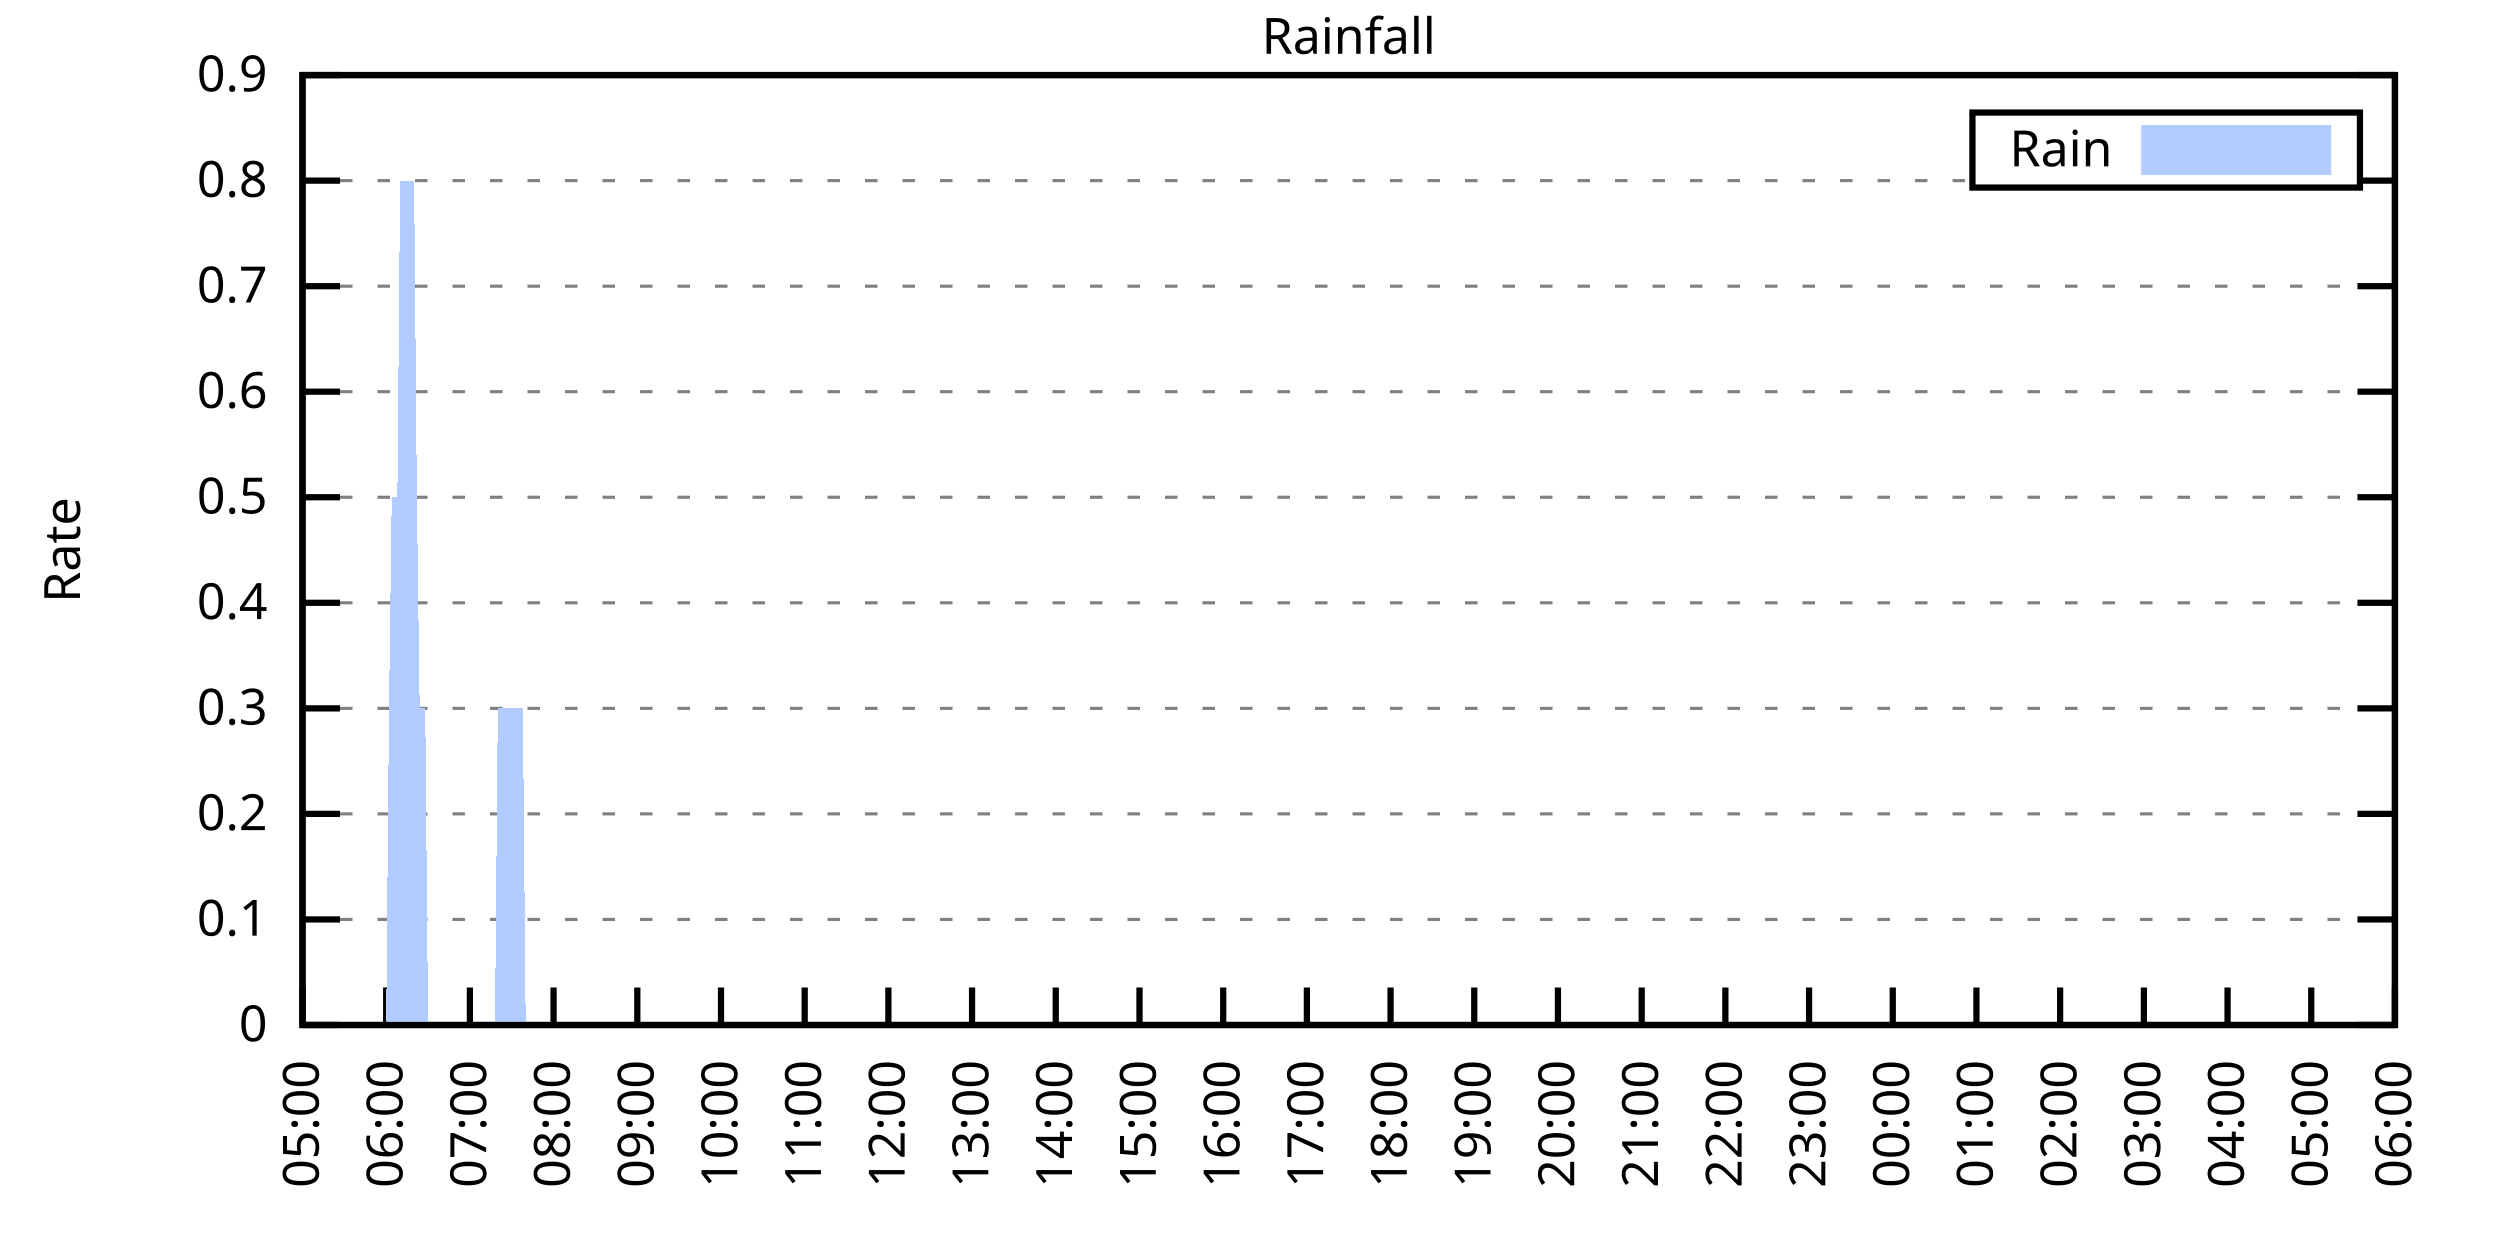
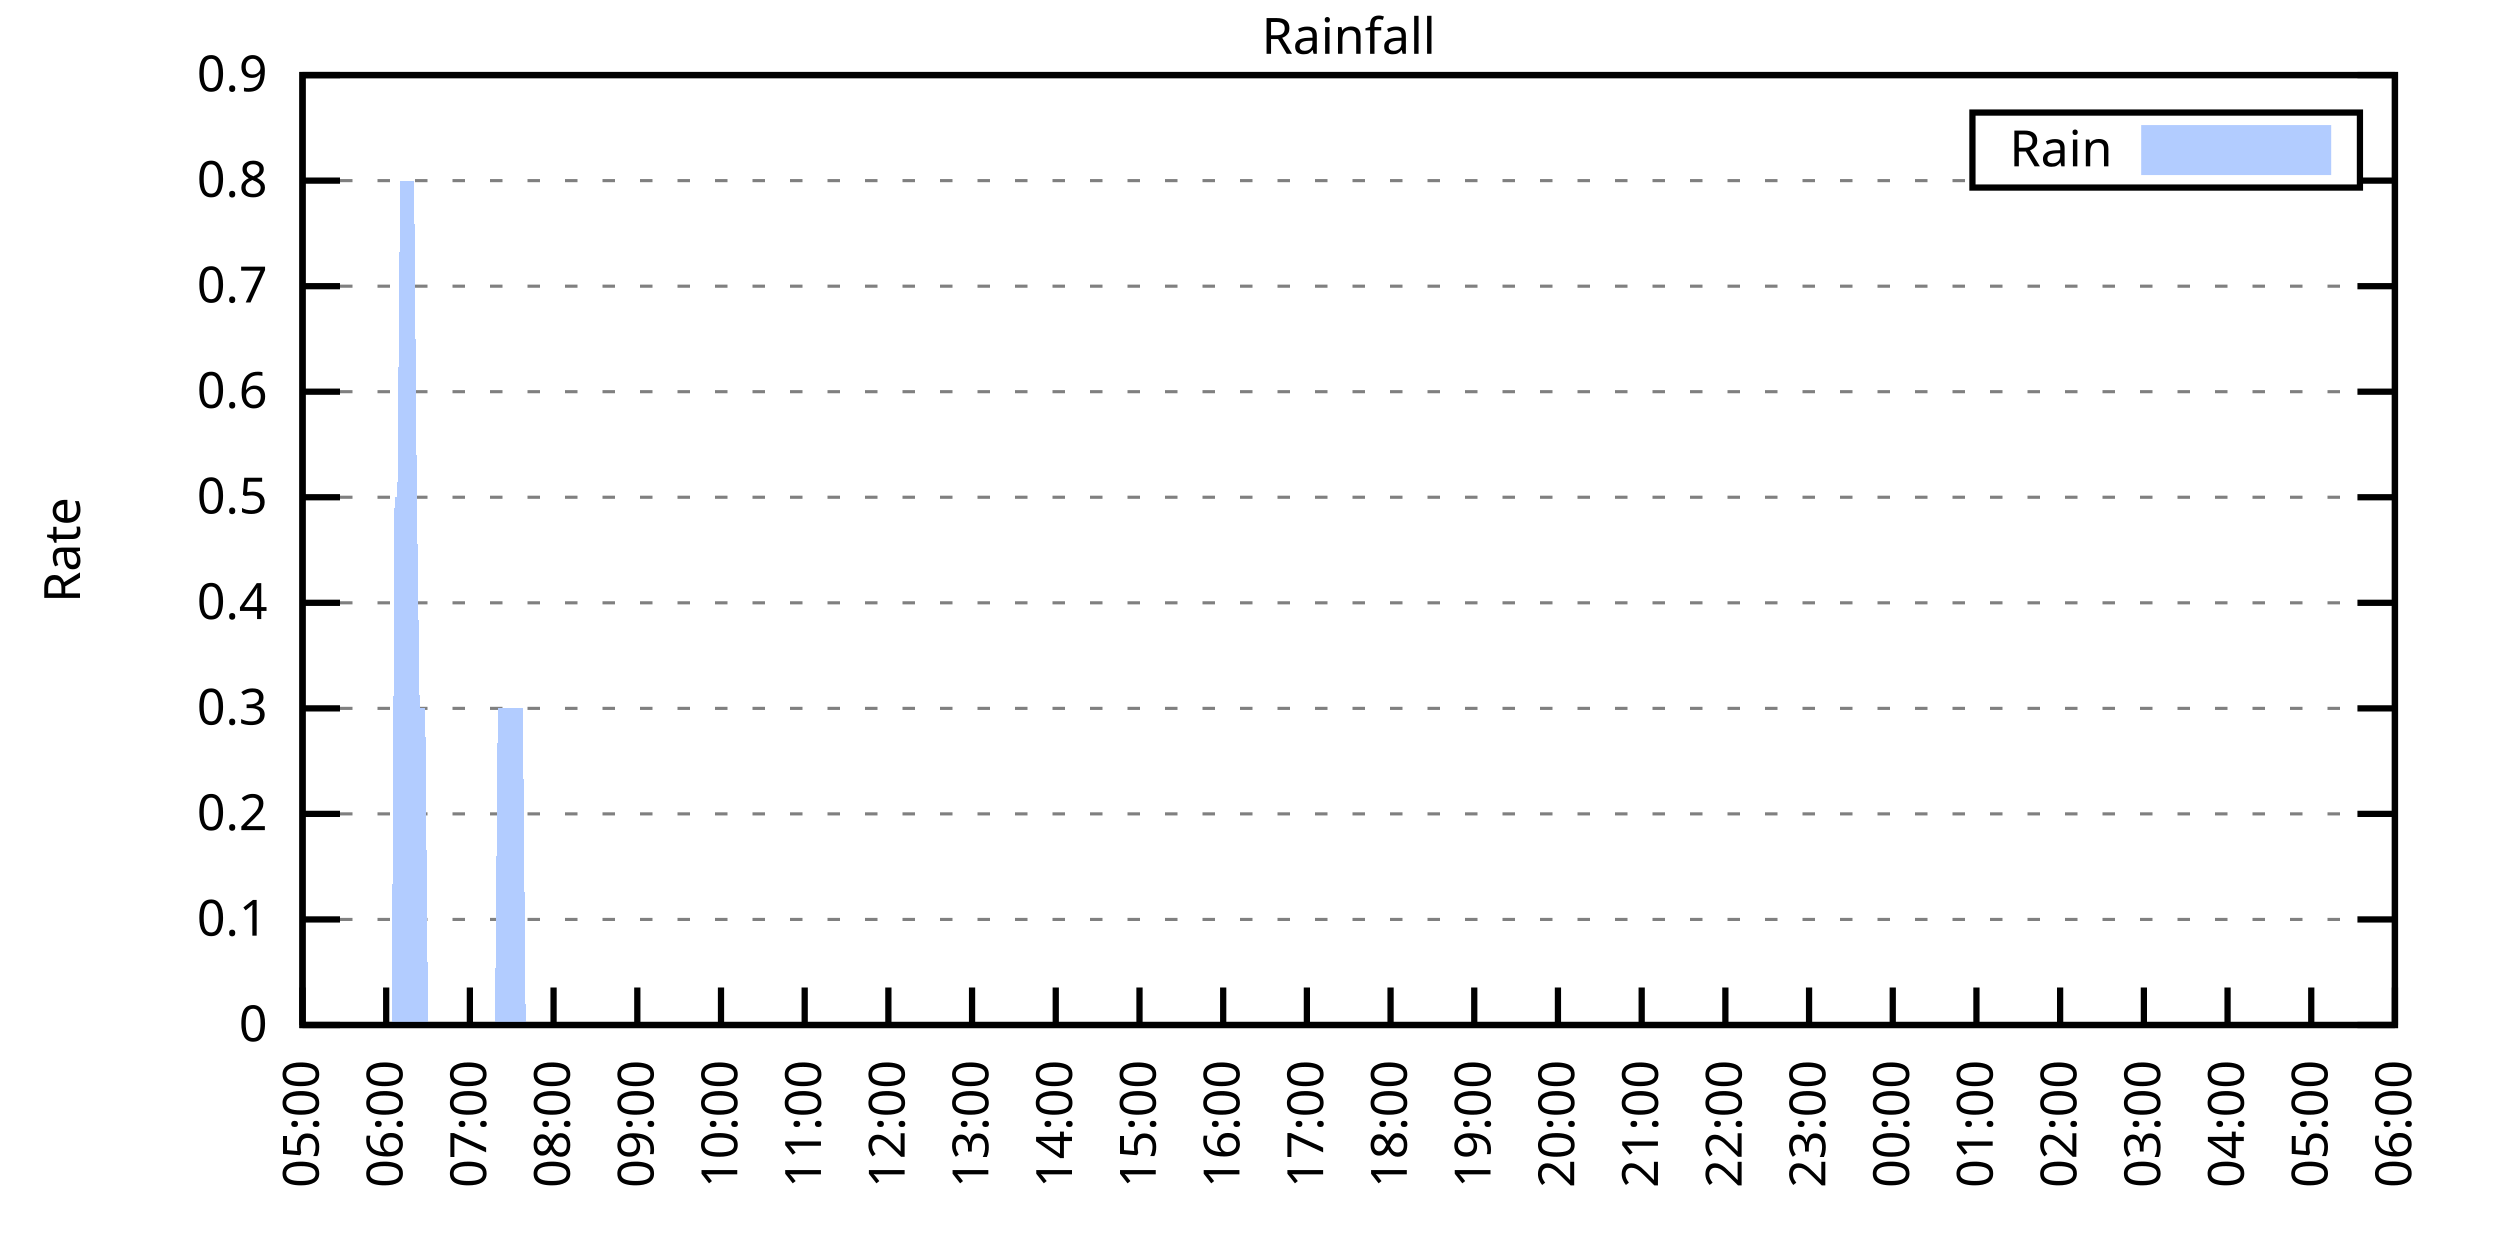
<svg xmlns="http://www.w3.org/2000/svg" xmlns:xlink="http://www.w3.org/1999/xlink" width="400" height="200" viewBox="0 0 400 200">
  <g id="gnuplot_canvas">
    <rect x="0" y="0" width="400" height="200" fill="none" />
    <defs>
      <circle id="gpDot" r="0.5" stroke-width="0.5" stroke="currentColor" />
      <path id="gpPt0" stroke-width="0.333" stroke="currentColor" d="M-1,0 h2 M0,-1 v2" />
      <path id="gpPt1" stroke-width="0.333" stroke="currentColor" d="M-1,-1 L1,1 M1,-1 L-1,1" />
      <path id="gpPt2" stroke-width="0.333" stroke="currentColor" d="M-1,0 L1,0 M0,-1 L0,1 M-1,-1 L1,1 M-1,1 L1,-1" />
      <rect id="gpPt3" stroke-width="0.333" stroke="currentColor" x="-1" y="-1" width="2" height="2" />
      <rect id="gpPt4" stroke-width="0.333" stroke="currentColor" fill="currentColor" x="-1" y="-1" width="2" height="2" />
      <circle id="gpPt5" stroke-width="0.333" stroke="currentColor" cx="0" cy="0" r="1" />
      <use xlink:href="#gpPt5" id="gpPt6" fill="currentColor" stroke="none" />
      <path id="gpPt7" stroke-width="0.333" stroke="currentColor" d="M0,-1.33 L-1.33,0.67 L1.33,0.67 z" />
      <use xlink:href="#gpPt7" id="gpPt8" fill="currentColor" stroke="none" />
      <use xlink:href="#gpPt7" id="gpPt9" stroke="currentColor" transform="rotate(180)" />
      <use xlink:href="#gpPt9" id="gpPt10" fill="currentColor" stroke="none" />
      <use xlink:href="#gpPt3" id="gpPt11" stroke="currentColor" transform="rotate(45)" />
      <use xlink:href="#gpPt11" id="gpPt12" fill="currentColor" stroke="none" />
      <path id="gpPt13" stroke-width="0.333" stroke="currentColor" d="M0,1.330 L1.265,0.411 L0.782,-1.067 L-0.782,-1.076 L-1.265,0.411 z" />
      <use xlink:href="#gpPt13" id="gpPt14" fill="currentColor" stroke="none" />
      <filter id="textbox" filterUnits="objectBoundingBox" x="0" y="0" height="1" width="1">
        <feFlood flood-color="white" flood-opacity="1" result="bgnd" />
        <feComposite in="SourceGraphic" in2="bgnd" operator="atop" />
      </filter>
      <filter id="greybox" filterUnits="objectBoundingBox" x="0" y="0" height="1" width="1">
        <feFlood flood-color="lightgrey" flood-opacity="1" result="grey" />
        <feComposite in="SourceGraphic" in2="grey" operator="atop" />
      </filter>
    </defs>
    <g fill="none" color="white" stroke="currentColor" stroke-width="1.00" stroke-linecap="butt" stroke-linejoin="miter">
</g>
    <g fill="none" color="black" stroke="currentColor" stroke-width="1.00" stroke-linecap="butt" stroke-linejoin="miter">
      <g stroke="none" shape-rendering="crispEdges">
        <polygon fill="rgb(255, 255, 255)" points="48.40,164.00 383.18,164.00 383.18,12.02 48.40,12.02 " />
      </g>
    </g>
    <g fill="none" color="black" stroke="currentColor" stroke-width="1.00" stroke-linecap="butt" stroke-linejoin="miter">
</g>
    <g fill="none" color="black" stroke="black" stroke-width="0.50" stroke-linecap="butt" stroke-linejoin="miter">
</g>
    <g fill="none" color="gray" stroke="currentColor" stroke-width="0.50" stroke-linecap="butt" stroke-linejoin="miter">
      <path stroke="gray" stroke-dasharray="2,4" class="gridline" d="M48.40,164.00 L383.19,164.00  " />
    </g>
    <g fill="none" color="gray" stroke="gray" stroke-width="1.00" stroke-linecap="butt" stroke-linejoin="miter">
</g>
    <g fill="none" color="black" stroke="currentColor" stroke-width="1.00" stroke-linecap="butt" stroke-linejoin="miter">
      <path stroke="black" d="M48.40,164.00 L54.40,164.00 M383.19,164.00 L377.19,164.00  " />
      <g transform="translate(42.80,166.60)" stroke="none" fill="black" font-family="Sans" font-size="8.00" text-anchor="end">
        <text>
          <tspan font-family="Sans"> 0</tspan>
        </text>
      </g>
    </g>
    <g fill="none" color="black" stroke="currentColor" stroke-width="1.00" stroke-linecap="butt" stroke-linejoin="miter">
</g>
    <g fill="none" color="black" stroke="black" stroke-width="0.50" stroke-linecap="butt" stroke-linejoin="miter">
</g>
    <g fill="none" color="gray" stroke="currentColor" stroke-width="0.50" stroke-linecap="butt" stroke-linejoin="miter">
      <path stroke="gray" stroke-dasharray="2,4" class="gridline" d="M48.40,147.11 L383.19,147.11  " />
    </g>
    <g fill="none" color="gray" stroke="gray" stroke-width="1.00" stroke-linecap="butt" stroke-linejoin="miter">
</g>
    <g fill="none" color="black" stroke="currentColor" stroke-width="1.00" stroke-linecap="butt" stroke-linejoin="miter">
      <path stroke="black" d="M48.40,147.11 L54.40,147.11 M383.19,147.11 L377.19,147.11  " />
      <g transform="translate(42.80,149.71)" stroke="none" fill="black" font-family="Sans" font-size="8.00" text-anchor="end">
        <text>
          <tspan font-family="Sans"> 0.1</tspan>
        </text>
      </g>
    </g>
    <g fill="none" color="black" stroke="currentColor" stroke-width="1.00" stroke-linecap="butt" stroke-linejoin="miter">
</g>
    <g fill="none" color="black" stroke="black" stroke-width="0.50" stroke-linecap="butt" stroke-linejoin="miter">
</g>
    <g fill="none" color="gray" stroke="currentColor" stroke-width="0.50" stroke-linecap="butt" stroke-linejoin="miter">
      <path stroke="gray" stroke-dasharray="2,4" class="gridline" d="M48.40,130.22 L383.19,130.22  " />
    </g>
    <g fill="none" color="gray" stroke="gray" stroke-width="1.00" stroke-linecap="butt" stroke-linejoin="miter">
</g>
    <g fill="none" color="black" stroke="currentColor" stroke-width="1.00" stroke-linecap="butt" stroke-linejoin="miter">
      <path stroke="black" d="M48.40,130.22 L54.40,130.22 M383.19,130.22 L377.19,130.22  " />
      <g transform="translate(42.80,132.82)" stroke="none" fill="black" font-family="Sans" font-size="8.00" text-anchor="end">
        <text>
          <tspan font-family="Sans"> 0.2</tspan>
        </text>
      </g>
    </g>
    <g fill="none" color="black" stroke="currentColor" stroke-width="1.00" stroke-linecap="butt" stroke-linejoin="miter">
</g>
    <g fill="none" color="black" stroke="black" stroke-width="0.50" stroke-linecap="butt" stroke-linejoin="miter">
</g>
    <g fill="none" color="gray" stroke="currentColor" stroke-width="0.50" stroke-linecap="butt" stroke-linejoin="miter">
      <path stroke="gray" stroke-dasharray="2,4" class="gridline" d="M48.40,113.34 L383.19,113.34  " />
    </g>
    <g fill="none" color="gray" stroke="gray" stroke-width="1.00" stroke-linecap="butt" stroke-linejoin="miter">
</g>
    <g fill="none" color="black" stroke="currentColor" stroke-width="1.00" stroke-linecap="butt" stroke-linejoin="miter">
      <path stroke="black" d="M48.40,113.34 L54.40,113.34 M383.19,113.34 L377.19,113.34  " />
      <g transform="translate(42.80,115.94)" stroke="none" fill="black" font-family="Sans" font-size="8.00" text-anchor="end">
        <text>
          <tspan font-family="Sans"> 0.3</tspan>
        </text>
      </g>
    </g>
    <g fill="none" color="black" stroke="currentColor" stroke-width="1.00" stroke-linecap="butt" stroke-linejoin="miter">
</g>
    <g fill="none" color="black" stroke="black" stroke-width="0.50" stroke-linecap="butt" stroke-linejoin="miter">
</g>
    <g fill="none" color="gray" stroke="currentColor" stroke-width="0.50" stroke-linecap="butt" stroke-linejoin="miter">
      <path stroke="gray" stroke-dasharray="2,4" class="gridline" d="M48.40,96.45 L383.19,96.45  " />
    </g>
    <g fill="none" color="gray" stroke="gray" stroke-width="1.00" stroke-linecap="butt" stroke-linejoin="miter">
</g>
    <g fill="none" color="black" stroke="currentColor" stroke-width="1.00" stroke-linecap="butt" stroke-linejoin="miter">
      <path stroke="black" d="M48.40,96.45 L54.40,96.45 M383.19,96.45 L377.19,96.45  " />
      <g transform="translate(42.80,99.05)" stroke="none" fill="black" font-family="Sans" font-size="8.00" text-anchor="end">
        <text>
          <tspan font-family="Sans"> 0.4</tspan>
        </text>
      </g>
    </g>
    <g fill="none" color="black" stroke="currentColor" stroke-width="1.00" stroke-linecap="butt" stroke-linejoin="miter">
</g>
    <g fill="none" color="black" stroke="black" stroke-width="0.50" stroke-linecap="butt" stroke-linejoin="miter">
</g>
    <g fill="none" color="gray" stroke="currentColor" stroke-width="0.50" stroke-linecap="butt" stroke-linejoin="miter">
      <path stroke="gray" stroke-dasharray="2,4" class="gridline" d="M48.40,79.56 L383.19,79.56  " />
    </g>
    <g fill="none" color="gray" stroke="gray" stroke-width="1.00" stroke-linecap="butt" stroke-linejoin="miter">
</g>
    <g fill="none" color="black" stroke="currentColor" stroke-width="1.00" stroke-linecap="butt" stroke-linejoin="miter">
      <path stroke="black" d="M48.40,79.56 L54.40,79.56 M383.19,79.56 L377.19,79.56  " />
      <g transform="translate(42.80,82.16)" stroke="none" fill="black" font-family="Sans" font-size="8.00" text-anchor="end">
        <text>
          <tspan font-family="Sans"> 0.5</tspan>
        </text>
      </g>
    </g>
    <g fill="none" color="black" stroke="currentColor" stroke-width="1.00" stroke-linecap="butt" stroke-linejoin="miter">
</g>
    <g fill="none" color="black" stroke="black" stroke-width="0.50" stroke-linecap="butt" stroke-linejoin="miter">
</g>
    <g fill="none" color="gray" stroke="currentColor" stroke-width="0.50" stroke-linecap="butt" stroke-linejoin="miter">
      <path stroke="gray" stroke-dasharray="2,4" class="gridline" d="M48.40,62.67 L383.19,62.67  " />
    </g>
    <g fill="none" color="gray" stroke="gray" stroke-width="1.00" stroke-linecap="butt" stroke-linejoin="miter">
</g>
    <g fill="none" color="black" stroke="currentColor" stroke-width="1.00" stroke-linecap="butt" stroke-linejoin="miter">
      <path stroke="black" d="M48.40,62.67 L54.40,62.67 M383.19,62.67 L377.19,62.67  " />
      <g transform="translate(42.80,65.27)" stroke="none" fill="black" font-family="Sans" font-size="8.00" text-anchor="end">
        <text>
          <tspan font-family="Sans"> 0.6</tspan>
        </text>
      </g>
    </g>
    <g fill="none" color="black" stroke="currentColor" stroke-width="1.00" stroke-linecap="butt" stroke-linejoin="miter">
</g>
    <g fill="none" color="black" stroke="black" stroke-width="0.50" stroke-linecap="butt" stroke-linejoin="miter">
</g>
    <g fill="none" color="gray" stroke="currentColor" stroke-width="0.50" stroke-linecap="butt" stroke-linejoin="miter">
      <path stroke="gray" stroke-dasharray="2,4" class="gridline" d="M48.40,45.79 L383.19,45.79  " />
    </g>
    <g fill="none" color="gray" stroke="gray" stroke-width="1.00" stroke-linecap="butt" stroke-linejoin="miter">
</g>
    <g fill="none" color="black" stroke="currentColor" stroke-width="1.00" stroke-linecap="butt" stroke-linejoin="miter">
      <path stroke="black" d="M48.40,45.79 L54.40,45.79 M383.19,45.79 L377.19,45.79  " />
      <g transform="translate(42.80,48.39)" stroke="none" fill="black" font-family="Sans" font-size="8.00" text-anchor="end">
        <text>
          <tspan font-family="Sans"> 0.7</tspan>
        </text>
      </g>
    </g>
    <g fill="none" color="black" stroke="currentColor" stroke-width="1.00" stroke-linecap="butt" stroke-linejoin="miter">
</g>
    <g fill="none" color="black" stroke="black" stroke-width="0.50" stroke-linecap="butt" stroke-linejoin="miter">
</g>
    <g fill="none" color="gray" stroke="currentColor" stroke-width="0.50" stroke-linecap="butt" stroke-linejoin="miter">
      <path stroke="gray" stroke-dasharray="2,4" class="gridline" d="M48.40,28.90 L315.59,28.90 M377.59,28.90 L383.19,28.90  " />
    </g>
    <g fill="none" color="gray" stroke="gray" stroke-width="1.00" stroke-linecap="butt" stroke-linejoin="miter">
</g>
    <g fill="none" color="black" stroke="currentColor" stroke-width="1.00" stroke-linecap="butt" stroke-linejoin="miter">
      <path stroke="black" d="M48.40,28.90 L54.40,28.90 M383.19,28.90 L377.19,28.90  " />
      <g transform="translate(42.80,31.50)" stroke="none" fill="black" font-family="Sans" font-size="8.00" text-anchor="end">
        <text>
          <tspan font-family="Sans"> 0.8</tspan>
        </text>
      </g>
    </g>
    <g fill="none" color="black" stroke="currentColor" stroke-width="1.00" stroke-linecap="butt" stroke-linejoin="miter">
</g>
    <g fill="none" color="black" stroke="black" stroke-width="0.50" stroke-linecap="butt" stroke-linejoin="miter">
</g>
    <g fill="none" color="gray" stroke="currentColor" stroke-width="0.50" stroke-linecap="butt" stroke-linejoin="miter">
      <path stroke="gray" stroke-dasharray="2,4" class="gridline" d="M48.40,12.01 L383.19,12.01  " />
    </g>
    <g fill="none" color="gray" stroke="gray" stroke-width="1.00" stroke-linecap="butt" stroke-linejoin="miter">
</g>
    <g fill="none" color="black" stroke="currentColor" stroke-width="1.00" stroke-linecap="butt" stroke-linejoin="miter">
      <path stroke="black" d="M48.40,12.01 L54.40,12.01 M383.19,12.01 L377.19,12.01  " />
      <g transform="translate(42.80,14.61)" stroke="none" fill="black" font-family="Sans" font-size="8.00" text-anchor="end">
        <text>
          <tspan font-family="Sans"> 0.9</tspan>
        </text>
      </g>
    </g>
    <g fill="none" color="black" stroke="currentColor" stroke-width="1.00" stroke-linecap="butt" stroke-linejoin="miter">
      <path stroke="black" d="M48.40,164.00 L48.40,158.00  " />
      <g transform="translate(51.00,169.60) rotate(270.00)" stroke="none" fill="black" font-family="Sans" font-size="8.00" text-anchor="end">
        <text>
          <tspan font-family="Sans">05:00</tspan>
        </text>
      </g>
    </g>
    <g fill="none" color="black" stroke="currentColor" stroke-width="1.00" stroke-linecap="butt" stroke-linejoin="miter">
      <path stroke="black" d="M61.79,164.00 L61.79,158.00  " />
      <g transform="translate(64.39,169.60) rotate(270.00)" stroke="none" fill="black" font-family="Sans" font-size="8.00" text-anchor="end">
        <text>
          <tspan font-family="Sans">06:00</tspan>
        </text>
      </g>
    </g>
    <g fill="none" color="black" stroke="currentColor" stroke-width="1.00" stroke-linecap="butt" stroke-linejoin="miter">
      <path stroke="black" d="M75.18,164.00 L75.18,158.00  " />
      <g transform="translate(77.78,169.60) rotate(270.00)" stroke="none" fill="black" font-family="Sans" font-size="8.00" text-anchor="end">
        <text>
          <tspan font-family="Sans">07:00</tspan>
        </text>
      </g>
    </g>
    <g fill="none" color="black" stroke="currentColor" stroke-width="1.00" stroke-linecap="butt" stroke-linejoin="miter">
      <path stroke="black" d="M88.57,164.00 L88.57,158.00  " />
      <g transform="translate(91.17,169.60) rotate(270.00)" stroke="none" fill="black" font-family="Sans" font-size="8.00" text-anchor="end">
        <text>
          <tspan font-family="Sans">08:00</tspan>
        </text>
      </g>
    </g>
    <g fill="none" color="black" stroke="currentColor" stroke-width="1.00" stroke-linecap="butt" stroke-linejoin="miter">
      <path stroke="black" d="M101.97,164.00 L101.97,158.00  " />
      <g transform="translate(104.57,169.60) rotate(270.00)" stroke="none" fill="black" font-family="Sans" font-size="8.00" text-anchor="end">
        <text>
          <tspan font-family="Sans">09:00</tspan>
        </text>
      </g>
    </g>
    <g fill="none" color="black" stroke="currentColor" stroke-width="1.00" stroke-linecap="butt" stroke-linejoin="miter">
      <path stroke="black" d="M115.36,164.00 L115.36,158.00  " />
      <g transform="translate(117.96,169.60) rotate(270.00)" stroke="none" fill="black" font-family="Sans" font-size="8.00" text-anchor="end">
        <text>
          <tspan font-family="Sans">10:00</tspan>
        </text>
      </g>
    </g>
    <g fill="none" color="black" stroke="currentColor" stroke-width="1.00" stroke-linecap="butt" stroke-linejoin="miter">
      <path stroke="black" d="M128.75,164.00 L128.75,158.00  " />
      <g transform="translate(131.35,169.60) rotate(270.00)" stroke="none" fill="black" font-family="Sans" font-size="8.00" text-anchor="end">
        <text>
          <tspan font-family="Sans">11:00</tspan>
        </text>
      </g>
    </g>
    <g fill="none" color="black" stroke="currentColor" stroke-width="1.00" stroke-linecap="butt" stroke-linejoin="miter">
      <path stroke="black" d="M142.14,164.00 L142.14,158.00  " />
      <g transform="translate(144.74,169.60) rotate(270.00)" stroke="none" fill="black" font-family="Sans" font-size="8.00" text-anchor="end">
        <text>
          <tspan font-family="Sans">12:00</tspan>
        </text>
      </g>
    </g>
    <g fill="none" color="black" stroke="currentColor" stroke-width="1.00" stroke-linecap="butt" stroke-linejoin="miter">
      <path stroke="black" d="M155.53,164.00 L155.53,158.00  " />
      <g transform="translate(158.13,169.60) rotate(270.00)" stroke="none" fill="black" font-family="Sans" font-size="8.00" text-anchor="end">
        <text>
          <tspan font-family="Sans">13:00</tspan>
        </text>
      </g>
    </g>
    <g fill="none" color="black" stroke="currentColor" stroke-width="1.00" stroke-linecap="butt" stroke-linejoin="miter">
      <path stroke="black" d="M168.92,164.00 L168.92,158.00  " />
      <g transform="translate(171.52,169.60) rotate(270.00)" stroke="none" fill="black" font-family="Sans" font-size="8.00" text-anchor="end">
        <text>
          <tspan font-family="Sans">14:00</tspan>
        </text>
      </g>
    </g>
    <g fill="none" color="black" stroke="currentColor" stroke-width="1.00" stroke-linecap="butt" stroke-linejoin="miter">
      <path stroke="black" d="M182.32,164.00 L182.32,158.00  " />
      <g transform="translate(184.92,169.60) rotate(270.00)" stroke="none" fill="black" font-family="Sans" font-size="8.00" text-anchor="end">
        <text>
          <tspan font-family="Sans">15:00</tspan>
        </text>
      </g>
    </g>
    <g fill="none" color="black" stroke="currentColor" stroke-width="1.00" stroke-linecap="butt" stroke-linejoin="miter">
      <path stroke="black" d="M195.71,164.00 L195.71,158.00  " />
      <g transform="translate(198.31,169.60) rotate(270.00)" stroke="none" fill="black" font-family="Sans" font-size="8.00" text-anchor="end">
        <text>
          <tspan font-family="Sans">16:00</tspan>
        </text>
      </g>
    </g>
    <g fill="none" color="black" stroke="currentColor" stroke-width="1.00" stroke-linecap="butt" stroke-linejoin="miter">
      <path stroke="black" d="M209.10,164.00 L209.10,158.00  " />
      <g transform="translate(211.70,169.60) rotate(270.00)" stroke="none" fill="black" font-family="Sans" font-size="8.00" text-anchor="end">
        <text>
          <tspan font-family="Sans">17:00</tspan>
        </text>
      </g>
    </g>
    <g fill="none" color="black" stroke="currentColor" stroke-width="1.00" stroke-linecap="butt" stroke-linejoin="miter">
      <path stroke="black" d="M222.49,164.00 L222.49,158.00  " />
      <g transform="translate(225.09,169.60) rotate(270.00)" stroke="none" fill="black" font-family="Sans" font-size="8.00" text-anchor="end">
        <text>
          <tspan font-family="Sans">18:00</tspan>
        </text>
      </g>
    </g>
    <g fill="none" color="black" stroke="currentColor" stroke-width="1.00" stroke-linecap="butt" stroke-linejoin="miter">
      <path stroke="black" d="M235.88,164.00 L235.88,158.00  " />
      <g transform="translate(238.48,169.60) rotate(270.00)" stroke="none" fill="black" font-family="Sans" font-size="8.00" text-anchor="end">
        <text>
          <tspan font-family="Sans">19:00</tspan>
        </text>
      </g>
    </g>
    <g fill="none" color="black" stroke="currentColor" stroke-width="1.00" stroke-linecap="butt" stroke-linejoin="miter">
      <path stroke="black" d="M249.27,164.00 L249.27,158.00  " />
      <g transform="translate(251.87,169.60) rotate(270.00)" stroke="none" fill="black" font-family="Sans" font-size="8.00" text-anchor="end">
        <text>
          <tspan font-family="Sans">20:00</tspan>
        </text>
      </g>
    </g>
    <g fill="none" color="black" stroke="currentColor" stroke-width="1.00" stroke-linecap="butt" stroke-linejoin="miter">
      <path stroke="black" d="M262.67,164.00 L262.67,158.00  " />
      <g transform="translate(265.27,169.60) rotate(270.00)" stroke="none" fill="black" font-family="Sans" font-size="8.00" text-anchor="end">
        <text>
          <tspan font-family="Sans">21:00</tspan>
        </text>
      </g>
    </g>
    <g fill="none" color="black" stroke="currentColor" stroke-width="1.00" stroke-linecap="butt" stroke-linejoin="miter">
      <path stroke="black" d="M276.06,164.00 L276.06,158.00  " />
      <g transform="translate(278.66,169.60) rotate(270.00)" stroke="none" fill="black" font-family="Sans" font-size="8.00" text-anchor="end">
        <text>
          <tspan font-family="Sans">22:00</tspan>
        </text>
      </g>
    </g>
    <g fill="none" color="black" stroke="currentColor" stroke-width="1.00" stroke-linecap="butt" stroke-linejoin="miter">
      <path stroke="black" d="M289.45,164.00 L289.45,158.00  " />
      <g transform="translate(292.05,169.60) rotate(270.00)" stroke="none" fill="black" font-family="Sans" font-size="8.00" text-anchor="end">
        <text>
          <tspan font-family="Sans">23:00</tspan>
        </text>
      </g>
    </g>
    <g fill="none" color="black" stroke="currentColor" stroke-width="1.00" stroke-linecap="butt" stroke-linejoin="miter">
      <path stroke="black" d="M302.84,164.00 L302.84,158.00  " />
      <g transform="translate(305.44,169.60) rotate(270.00)" stroke="none" fill="black" font-family="Sans" font-size="8.00" text-anchor="end">
        <text>
          <tspan font-family="Sans">00:00</tspan>
        </text>
      </g>
    </g>
    <g fill="none" color="black" stroke="currentColor" stroke-width="1.00" stroke-linecap="butt" stroke-linejoin="miter">
      <path stroke="black" d="M316.23,164.00 L316.23,158.00  " />
      <g transform="translate(318.83,169.60) rotate(270.00)" stroke="none" fill="black" font-family="Sans" font-size="8.00" text-anchor="end">
        <text>
          <tspan font-family="Sans">01:00</tspan>
        </text>
      </g>
    </g>
    <g fill="none" color="black" stroke="currentColor" stroke-width="1.00" stroke-linecap="butt" stroke-linejoin="miter">
      <path stroke="black" d="M329.62,164.00 L329.62,158.00  " />
      <g transform="translate(332.22,169.60) rotate(270.00)" stroke="none" fill="black" font-family="Sans" font-size="8.00" text-anchor="end">
        <text>
          <tspan font-family="Sans">02:00</tspan>
        </text>
      </g>
    </g>
    <g fill="none" color="black" stroke="currentColor" stroke-width="1.00" stroke-linecap="butt" stroke-linejoin="miter">
      <path stroke="black" d="M343.02,164.00 L343.02,158.00  " />
      <g transform="translate(345.62,169.60) rotate(270.00)" stroke="none" fill="black" font-family="Sans" font-size="8.00" text-anchor="end">
        <text>
          <tspan font-family="Sans">03:00</tspan>
        </text>
      </g>
    </g>
    <g fill="none" color="black" stroke="currentColor" stroke-width="1.00" stroke-linecap="butt" stroke-linejoin="miter">
      <path stroke="black" d="M356.41,164.00 L356.41,158.00  " />
      <g transform="translate(359.01,169.60) rotate(270.00)" stroke="none" fill="black" font-family="Sans" font-size="8.00" text-anchor="end">
        <text>
          <tspan font-family="Sans">04:00</tspan>
        </text>
      </g>
    </g>
    <g fill="none" color="black" stroke="currentColor" stroke-width="1.00" stroke-linecap="butt" stroke-linejoin="miter">
      <path stroke="black" d="M369.80,164.00 L369.80,158.00  " />
      <g transform="translate(372.40,169.60) rotate(270.00)" stroke="none" fill="black" font-family="Sans" font-size="8.00" text-anchor="end">
        <text>
          <tspan font-family="Sans">05:00</tspan>
        </text>
      </g>
    </g>
    <g fill="none" color="black" stroke="currentColor" stroke-width="1.00" stroke-linecap="butt" stroke-linejoin="miter">
      <path stroke="black" d="M383.19,164.00 L383.19,158.00  " />
      <g transform="translate(385.79,169.60) rotate(270.00)" stroke="none" fill="black" font-family="Sans" font-size="8.00" text-anchor="end">
        <text>
          <tspan font-family="Sans">06:00</tspan>
        </text>
      </g>
    </g>
    <g fill="none" color="black" stroke="currentColor" stroke-width="1.00" stroke-linecap="butt" stroke-linejoin="miter">
</g>
    <g fill="none" color="black" stroke="currentColor" stroke-width="1.00" stroke-linecap="butt" stroke-linejoin="miter">
      <path stroke="black" d="M48.40,12.01 L48.40,164.00 L383.19,164.00 L383.19,12.01 L48.40,12.01 Z  " />
    </g>
    <g fill="none" color="black" stroke="currentColor" stroke-width="1.00" stroke-linecap="butt" stroke-linejoin="miter">
</g>
    <g fill="none" color="black" stroke="currentColor" stroke-width="1.00" stroke-linecap="butt" stroke-linejoin="miter">
      <path stroke="black" d="M315.59,30.01 L315.59,18.01 L377.59,18.01 L377.59,30.01 L315.59,30.01 Z  " />
    </g>
    <g id="Rainfall_plot_1">
      <g fill="none" color="white" stroke="black" stroke-width="2.00" stroke-linecap="butt" stroke-linejoin="miter">
</g>
      <g fill="none" color="black" stroke="currentColor" stroke-width="2.00" stroke-linecap="butt" stroke-linejoin="miter">
        <g transform="translate(337.99,26.61)" stroke="none" fill="black" font-family="Sans" font-size="8.00" text-anchor="end">
          <text>
            <tspan font-family="Sans">Rain</tspan>
          </text>
        </g>
      </g>
      <g fill="none" color="black" stroke="currentColor" stroke-width="2.00" stroke-linecap="butt" stroke-linejoin="miter">
        <g stroke="none" shape-rendering="crispEdges">
          <polygon fill="rgb(178, 204, 255)" points="343.59,27.01 371.99,27.01 371.99,21.01 343.59,21.01 " />
        </g>
        <path stroke="rgb(178, 204, 255)" d="M343.59,27.01 L371.99,27.01 L371.99,21.01 L343.59,21.01 L343.59,27.01 Z  " />
      </g>
      <g fill="none" color="black" stroke="currentColor" stroke-width="2.00" stroke-linecap="butt" stroke-linejoin="miter">
        <g stroke="none" shape-rendering="crispEdges">
-           <polygon fill="rgb(178, 204, 255)" points="55.54,164.00 55.99,164.00 56.43,164.00 56.88,164.00 57.33,164.00 57.77,164.00 58.22,164.00 58.67,164.00 59.11,164.00 59.56,164.00 60.01,164.00 60.45,164.00 60.90,164.00 61.35,164.00 61.79,164.00 62.24,113.34 62.68,79.56 63.13,79.56 63.58,79.56 64.02,28.90 64.47,28.90 64.92,28.90 65.36,28.90 65.81,28.90 66.26,28.90 66.70,79.56 67.15,113.34 67.59,113.34 68.04,113.34 68.49,164.00 68.93,164.00 69.38,164.00 69.83,164.00 70.27,164.00 70.72,164.00 71.17,164.00 71.61,164.00 72.06,164.00 72.50,164.00 72.95,164.00 73.40,164.00 73.84,164.00 74.29,164.00 74.74,164.00 75.18,164.00 75.63,164.00 76.08,164.00 76.52,164.00 76.97,164.00 77.42,164.00 77.86,164.00 78.31,164.00 78.75,164.00 79.20,164.00 79.65,113.34 80.09,113.34 80.54,113.34 80.99,113.34 81.43,113.34 81.88,113.34 82.33,113.34 82.77,113.34 83.22,113.34 83.66,113.34 84.11,164.00 84.56,164.00 85.00,164.00 85.45,164.00 85.90,164.00 86.34,164.00 86.79,164.00 87.24,164.00 87.68,164.00 88.13,164.00 88.57,164.00 89.02,164.00 89.47,164.00 89.91,164.00 90.36,164.00 90.81,164.00 91.25,164.00 91.70,164.00 92.15,164.00 92.59,164.00 93.04,164.00 93.49,164.00 93.93,164.00 94.38,164.00 94.82,164.00 95.27,164.00 95.72,164.00 96.16,164.00 96.61,164.00 97.06,164.00 97.50,164.00 97.95,164.00 98.40,164.00 98.84,164.00 99.29,164.00 99.73,164.00 100.18,164.00 100.63,164.00 101.07,164.00 101.52,164.00 101.97,164.00 102.41,164.00 102.86,164.00 103.31,164.00 103.75,164.00 104.20,164.00 104.64,164.00 105.09,164.00 105.54,164.00 105.98,164.00 106.43,164.00 106.88,164.00 107.32,164.00 107.77,164.00 108.22,164.00 108.66,164.00 109.11,164.00 109.55,164.00 110.00,164.00 110.45,164.00 110.89,164.00 111.34,164.00 111.79,164.00 112.23,164.00 112.68,164.00 113.13,164.00 113.57,164.00 114.02,164.00 114.47,164.00 114.91,164.00 115.36,164.00 115.80,164.00 116.25,164.00 116.70,164.00 117.14,164.00 117.59,164.00 118.04,164.00 118.48,164.00 118.93,164.00 119.38,164.00 119.82,164.00 120.27,164.00 120.71,164.00 121.16,164.00 121.61,164.00 122.05,164.00 122.50,164.00 122.95,164.00 123.39,164.00 123.84,164.00 124.29,164.00 124.73,164.00 125.18,164.00 125.62,164.00 126.07,164.00 126.52,164.00 126.96,164.00 127.41,164.00 127.86,164.00 128.30,164.00 128.75,164.00 129.20,164.00 129.64,164.00 130.09,164.00 130.54,164.00 130.98,164.00 131.43,164.00 131.87,164.00 132.32,164.00 132.77,164.00 133.21,164.00 133.66,164.00 134.11,164.00 134.55,164.00 135.00,164.00 135.45,164.00 135.89,164.00 136.34,164.00 136.78,164.00 137.23,164.00 137.68,164.00 138.12,164.00 138.57,164.00 139.02,164.00 139.46,164.00 139.91,164.00 140.36,164.00 140.80,164.00 141.25,164.00 141.69,164.00 142.14,164.00 142.59,164.00 143.03,164.00 143.48,164.00 143.93,164.00 144.37,164.00 144.82,164.00 145.27,164.00 145.71,164.00 146.16,164.00 146.61,164.00 147.05,164.00 147.50,164.00 147.94,164.00 148.39,164.00 148.84,164.00 149.28,164.00 149.73,164.00 150.18,164.00 150.62,164.00 151.07,164.00 151.52,164.00 151.96,164.00 152.41,164.00 152.85,164.00 153.30,164.00 153.75,164.00 154.19,164.00 154.64,164.00 155.09,164.00 155.53,164.00 155.98,164.00 156.43,164.00 156.87,164.00 157.32,164.00 157.76,164.00 158.21,164.00 158.66,164.00 159.10,164.00 159.55,164.00 160.00,164.00 160.44,164.00 160.89,164.00 161.34,164.00 161.78,164.00 162.23,164.00 162.67,164.00 163.12,164.00 163.57,164.00 164.01,164.00 164.46,164.00 164.91,164.00 165.35,164.00 165.80,164.00 166.25,164.00 166.69,164.00 167.14,164.00 167.59,164.00 168.03,164.00 168.48,164.00 168.92,164.00 169.37,164.00 169.82,164.00 170.26,164.00 170.71,164.00 171.16,164.00 171.60,164.00 172.05,164.00 172.50,164.00 172.94,164.00 173.39,164.00 173.83,164.00 174.28,164.00 174.73,164.00 175.17,164.00 175.62,164.00 176.07,164.00 176.51,164.00 176.96,164.00 177.41,164.00 177.85,164.00 178.30,164.00 178.74,164.00 179.19,164.00 179.64,164.00 180.08,164.00 180.53,164.00 180.98,164.00 181.42,164.00 181.87,164.00 182.32,164.00 182.76,164.00 183.21,164.00 183.66,164.00 184.10,164.00 184.55,164.00 184.99,164.00 185.44,164.00 185.89,164.00 186.33,164.00 186.78,164.00 187.23,164.00 187.67,164.00 188.12,164.00 188.57,164.00 189.01,164.00 189.46,164.00 189.90,164.00 190.35,164.00 190.80,164.00 191.24,164.00 191.69,164.00 192.14,164.00 192.58,164.00 193.03,164.00 193.48,164.00 193.92,164.00 194.37,164.00 194.81,164.00 195.26,164.00 195.71,164.00 196.15,164.00 196.60,164.00 197.05,164.00 197.49,164.00 197.94,164.00 198.39,164.00 198.83,164.00 199.28,164.00 199.73,164.00 200.17,164.00 200.62,164.00 201.06,164.00 201.51,164.00 201.96,164.00 202.40,164.00 202.85,164.00 203.30,164.00 203.74,164.00 204.19,164.00 204.64,164.00 205.08,164.00 205.53,164.00 205.97,164.00 206.42,164.00 206.87,164.00 207.31,164.00 207.76,164.00 208.21,164.00 208.65,164.00 209.10,164.00 209.55,164.00 209.99,164.00 210.44,164.00 210.88,164.00 211.33,164.00 211.78,164.00 212.22,164.00 212.67,164.00 213.12,164.00 213.56,164.00 214.01,164.00 214.46,164.00 214.90,164.00 215.35,164.00 215.80,164.00 216.24,164.00 216.69,164.00 217.13,164.00 217.58,164.00 218.03,164.00 218.47,164.00 218.92,164.00 219.37,164.00 219.81,164.00 220.26,164.00 220.71,164.00 221.15,164.00 221.60,164.00 222.04,164.00 222.49,164.00 222.94,164.00 223.38,164.00 223.83,164.00 224.28,164.00 224.72,164.00 225.17,164.00 225.62,164.00 226.06,164.00 226.51,164.00 226.95,164.00 227.40,164.00 227.85,164.00 228.29,164.00 228.74,164.00 229.19,164.00 229.63,164.00 230.08,164.00 230.53,164.00 230.97,164.00 231.42,164.00 231.86,164.00 232.31,164.00 232.76,164.00 233.20,164.00 233.65,164.00 234.10,164.00 234.54,164.00 234.99,164.00 235.44,164.00 235.88,164.00 236.33,164.00 236.78,164.00 237.22,164.00 237.67,164.00 238.11,164.00 238.56,164.00 239.01,164.00 239.45,164.00 239.90,164.00 240.35,164.00 240.79,164.00 241.24,164.00 241.69,164.00 242.13,164.00 242.58,164.00 243.02,164.00 243.47,164.00 243.92,164.00 244.36,164.00 244.81,164.00 245.26,164.00 245.70,164.00 246.15,164.00 246.60,164.00 247.04,164.00 247.49,164.00 247.93,164.00 248.38,164.00 248.83,164.00 249.27,164.00 249.72,164.00 250.17,164.00 250.61,164.00 251.06,164.00 251.51,164.00 251.95,164.00 252.40,164.00 252.85,164.00 253.29,164.00 253.74,164.00 254.18,164.00 254.63,164.00 255.08,164.00 255.52,164.00 255.97,164.00 256.42,164.00 256.86,164.00 257.31,164.00 257.76,164.00 258.20,164.00 258.65,164.00 259.09,164.00 259.54,164.00 259.99,164.00 260.43,164.00 260.88,164.00 261.33,164.00 261.77,164.00 262.22,164.00 262.67,164.00 263.11,164.00 263.56,164.00 264.00,164.00 264.45,164.00 264.90,164.00 265.34,164.00 265.79,164.00 266.24,164.00 266.68,164.00 267.13,164.00 267.58,164.00 268.02,164.00 268.47,164.00 268.92,164.00 269.36,164.00 269.81,164.00 270.25,164.00 270.70,164.00 271.15,164.00 271.59,164.00 272.04,164.00 272.49,164.00 272.93,164.00 273.38,164.00 273.83,164.00 274.27,164.00 274.72,164.00 275.16,164.00 275.61,164.00 276.06,164.00 276.50,164.00 276.95,164.00 277.40,164.00 277.84,164.00 278.29,164.00 278.74,164.00 279.18,164.00 279.63,164.00 280.07,164.00 280.52,164.00 280.97,164.00 281.41,164.00 281.86,164.00 282.31,164.00 282.75,164.00 283.20,164.00 283.65,164.00 284.09,164.00 284.54,164.00 284.98,164.00 285.43,164.00 285.88,164.00 286.32,164.00 286.77,164.00 287.22,164.00 287.66,164.00 288.11,164.00 288.56,164.00 289.00,164.00 289.45,164.00 289.90,164.00 290.34,164.00 290.79,164.00 291.23,164.00 291.68,164.00 292.13,164.00 292.57,164.00 293.02,164.00 293.47,164.00 293.91,164.00 294.36,164.00 294.81,164.00 295.25,164.00 295.70,164.00 296.14,164.00 296.59,164.00 297.04,164.00 297.48,164.00 297.93,164.00 298.38,164.00 298.82,164.00 299.27,164.00 299.72,164.00 300.16,164.00 300.61,164.00 301.05,164.00 301.50,164.00 301.95,164.00 302.39,164.00 302.84,164.00 303.29,164.00 303.73,164.00 304.18,164.00 304.63,164.00 305.07,164.00 305.52,164.00 305.97,164.00 306.41,164.00 306.86,164.00 307.30,164.00 307.75,164.00 308.20,164.00 308.64,164.00 309.09,164.00 309.54,164.00 309.98,164.00 310.43,164.00 310.88,164.00 311.32,164.00 311.77,164.00 312.21,164.00 312.66,164.00 313.11,164.00 313.55,164.00 314.00,164.00 314.45,164.00 314.89,164.00 315.34,164.00 315.79,164.00 316.23,164.00 316.68,164.00 317.12,164.00 317.57,164.00 318.02,164.00 318.46,164.00 318.91,164.00 319.36,164.00 319.80,164.00 320.25,164.00 320.70,164.00 321.14,164.00 321.59,164.00 322.04,164.00 322.48,164.00 322.93,164.00 323.37,164.00 323.82,164.00 324.27,164.00 324.71,164.00 325.16,164.00 325.61,164.00 326.05,164.00 326.50,164.00 326.95,164.00 327.39,164.00 327.84,164.00 328.28,164.00 328.73,164.00 329.18,164.00 329.62,164.00 330.07,164.00 330.52,164.00 330.96,164.00 331.41,164.00 331.86,164.00 332.30,164.00 332.75,164.00 333.19,164.00 333.64,164.00 334.09,164.00 334.53,164.00 334.98,164.00 335.43,164.00 335.87,164.00 336.32,164.00 336.77,164.00 337.21,164.00 337.66,164.00 338.10,164.00 338.55,164.00 339.00,164.00 339.44,164.00 339.89,164.00 340.34,164.00 340.78,164.00 341.23,164.00 341.68,164.00 342.12,164.00 342.57,164.00 343.02,164.00 343.46,164.00 343.91,164.00 344.35,164.00 344.80,164.00 345.25,164.00 345.69,164.00 346.14,164.00 346.59,164.00 347.03,164.00 347.48,164.00 347.93,164.00 348.37,164.00 348.82,164.00 349.26,164.00 349.71,164.00 350.16,164.00 350.60,164.00 351.05,164.00 351.50,164.00 351.94,164.00 352.39,164.00 352.84,164.00 353.28,164.00 353.73,164.00 354.17,164.00 354.62,164.00 355.07,164.00 355.51,164.00 355.96,164.00 356.41,164.00 356.85,164.00 357.30,164.00 357.75,164.00 358.19,164.00 358.64,164.00 359.09,164.00 359.53,164.00 359.98,164.00 360.42,164.00 360.87,164.00 361.32,164.00 361.76,164.00 362.21,164.00 362.66,164.00 363.10,164.00 363.55,164.00 364.00,164.00 364.44,164.00 364.89,164.00 365.33,164.00 365.78,164.00 366.23,164.00 366.67,164.00 367.12,164.00 367.57,164.00 368.01,164.00 368.46,164.00 368.91,164.00 369.35,164.00 369.80,164.00 370.24,164.00 370.69,164.00 371.14,164.00 371.58,164.00 372.03,164.00 372.48,164.00 372.92,164.00 373.37,164.00 373.82,164.00 374.26,164.00 374.71,164.00 375.16,164.00 375.60,164.00 376.05,164.00 376.49,164.00 376.49,164.00 55.54,164.00 " />
+           <polygon fill="rgb(178, 204, 255)" points="58.67,164.00 59.11,164.00 59.56,164.00 60.01,164.00 60.45,164.00 60.90,164.00 61.35,164.00 61.79,164.00 62.24,164.00 62.68,164.00 63.13,79.56 63.58,79.56 64.02,28.90 64.47,28.90 64.92,28.90 65.36,28.90 65.81,28.90 66.26,28.90 66.70,79.56 67.15,113.34 67.59,113.34 68.04,113.34 68.49,164.00 68.93,164.00 69.38,164.00 69.83,164.00 70.27,164.00 70.72,164.00 71.17,164.00 71.61,164.00 72.06,164.00 72.50,164.00 72.95,164.00 73.40,164.00 73.84,164.00 74.29,164.00 74.74,164.00 75.18,164.00 75.63,164.00 76.08,164.00 76.52,164.00 76.97,164.00 77.42,164.00 77.86,164.00 78.31,164.00 78.75,164.00 79.20,164.00 79.65,113.34 80.09,113.34 80.54,113.34 80.99,113.34 81.43,113.34 81.88,113.34 82.33,113.34 82.77,113.34 83.22,113.34 83.66,113.34 84.11,164.00 84.56,164.00 85.00,164.00 85.45,164.00 85.90,164.00 86.34,164.00 86.79,164.00 87.24,164.00 87.68,164.00 88.13,164.00 88.57,164.00 89.02,164.00 89.47,164.00 89.91,164.00 90.36,164.00 90.81,164.00 91.25,164.00 91.70,164.00 92.15,164.00 92.59,164.00 93.04,164.00 93.49,164.00 93.93,164.00 94.38,164.00 94.82,164.00 95.27,164.00 95.72,164.00 96.16,164.00 96.61,164.00 97.06,164.00 97.50,164.00 97.95,164.00 98.40,164.00 98.84,164.00 99.29,164.00 99.73,164.00 100.18,164.00 100.63,164.00 101.07,164.00 101.52,164.00 101.97,164.00 102.41,164.00 102.86,164.00 103.31,164.00 103.75,164.00 104.20,164.00 104.64,164.00 105.09,164.00 105.54,164.00 105.98,164.00 106.43,164.00 106.88,164.00 107.32,164.00 107.77,164.00 108.22,164.00 108.66,164.00 109.11,164.00 109.55,164.00 110.00,164.00 110.45,164.00 110.89,164.00 111.34,164.00 111.79,164.00 112.23,164.00 112.68,164.00 113.13,164.00 113.57,164.00 114.02,164.00 114.47,164.00 114.91,164.00 115.36,164.00 115.80,164.00 116.25,164.00 116.70,164.00 117.14,164.00 117.59,164.00 118.04,164.00 118.48,164.00 118.93,164.00 119.38,164.00 119.82,164.00 120.27,164.00 120.71,164.00 121.16,164.00 121.61,164.00 122.05,164.00 122.50,164.00 122.95,164.00 123.39,164.00 123.84,164.00 124.29,164.00 124.73,164.00 125.18,164.00 125.62,164.00 126.07,164.00 126.52,164.00 126.96,164.00 127.41,164.00 127.86,164.00 128.30,164.00 128.75,164.00 129.20,164.00 129.64,164.00 130.09,164.00 130.54,164.00 130.98,164.00 131.43,164.00 131.87,164.00 132.32,164.00 132.77,164.00 133.21,164.00 133.66,164.00 134.11,164.00 134.55,164.00 135.00,164.00 135.45,164.00 135.89,164.00 136.34,164.00 136.78,164.00 137.23,164.00 137.68,164.00 138.12,164.00 138.57,164.00 139.02,164.00 139.46,164.00 139.91,164.00 140.36,164.00 140.80,164.00 141.25,164.00 141.69,164.00 142.14,164.00 142.59,164.00 143.03,164.00 143.48,164.00 143.93,164.00 144.37,164.00 144.82,164.00 145.27,164.00 145.71,164.00 146.16,164.00 146.61,164.00 147.05,164.00 147.50,164.00 147.94,164.00 148.39,164.00 148.84,164.00 149.28,164.00 149.73,164.00 150.18,164.00 150.62,164.00 151.07,164.00 151.52,164.00 151.96,164.00 152.41,164.00 152.85,164.00 153.30,164.00 153.75,164.00 154.19,164.00 154.64,164.00 155.09,164.00 155.53,164.00 155.98,164.00 156.43,164.00 156.87,164.00 157.32,164.00 157.76,164.00 158.21,164.00 158.66,164.00 159.10,164.00 159.55,164.00 160.00,164.00 160.44,164.00 160.89,164.00 161.34,164.00 161.78,164.00 162.23,164.00 162.67,164.00 163.12,164.00 163.57,164.00 164.01,164.00 164.46,164.00 164.91,164.00 165.35,164.00 165.80,164.00 166.25,164.00 166.69,164.00 167.14,164.00 167.59,164.00 168.03,164.00 168.48,164.00 168.92,164.00 169.37,164.00 169.82,164.00 170.26,164.00 170.71,164.00 171.16,164.00 171.60,164.00 172.05,164.00 172.50,164.00 172.94,164.00 173.39,164.00 173.83,164.00 174.28,164.00 174.73,164.00 175.17,164.00 175.62,164.00 176.07,164.00 176.51,164.00 176.96,164.00 177.41,164.00 177.85,164.00 178.30,164.00 178.74,164.00 179.19,164.00 179.64,164.00 180.08,164.00 180.53,164.00 180.98,164.00 181.42,164.00 181.87,164.00 182.32,164.00 182.76,164.00 183.21,164.00 183.66,164.00 184.10,164.00 184.55,164.00 184.99,164.00 185.44,164.00 185.89,164.00 186.33,164.00 186.78,164.00 187.23,164.00 187.67,164.00 188.12,164.00 188.57,164.00 189.01,164.00 189.46,164.00 189.90,164.00 190.35,164.00 190.80,164.00 191.24,164.00 191.69,164.00 192.14,164.00 192.58,164.00 193.03,164.00 193.48,164.00 193.92,164.00 194.37,164.00 194.81,164.00 195.26,164.00 195.71,164.00 196.15,164.00 196.60,164.00 197.05,164.00 197.49,164.00 197.94,164.00 198.39,164.00 198.83,164.00 199.28,164.00 199.73,164.00 200.17,164.00 200.62,164.00 201.06,164.00 201.51,164.00 201.96,164.00 202.40,164.00 202.85,164.00 203.30,164.00 203.74,164.00 204.19,164.00 204.64,164.00 205.08,164.00 205.53,164.00 205.97,164.00 206.42,164.00 206.87,164.00 207.31,164.00 207.76,164.00 208.21,164.00 208.65,164.00 209.10,164.00 209.55,164.00 209.99,164.00 210.44,164.00 210.88,164.00 211.33,164.00 211.78,164.00 212.22,164.00 212.67,164.00 213.12,164.00 213.56,164.00 214.01,164.00 214.46,164.00 214.90,164.00 215.35,164.00 215.80,164.00 216.24,164.00 216.69,164.00 217.13,164.00 217.58,164.00 218.03,164.00 218.47,164.00 218.92,164.00 219.37,164.00 219.81,164.00 220.26,164.00 220.71,164.00 221.15,164.00 221.60,164.00 222.04,164.00 222.49,164.00 222.94,164.00 223.38,164.00 223.83,164.00 224.28,164.00 224.72,164.00 225.17,164.00 225.62,164.00 226.06,164.00 226.51,164.00 226.95,164.00 227.40,164.00 227.85,164.00 228.29,164.00 228.74,164.00 229.19,164.00 229.63,164.00 230.08,164.00 230.53,164.00 230.97,164.00 231.42,164.00 231.86,164.00 232.31,164.00 232.76,164.00 233.20,164.00 233.65,164.00 234.10,164.00 234.54,164.00 234.99,164.00 235.44,164.00 235.88,164.00 236.33,164.00 236.78,164.00 237.22,164.00 237.67,164.00 238.11,164.00 238.56,164.00 239.01,164.00 239.45,164.00 239.90,164.00 240.35,164.00 240.79,164.00 241.24,164.00 241.69,164.00 242.13,164.00 242.58,164.00 243.02,164.00 243.47,164.00 243.92,164.00 244.36,164.00 244.81,164.00 245.26,164.00 245.70,164.00 246.15,164.00 246.60,164.00 247.04,164.00 247.49,164.00 247.93,164.00 248.38,164.00 248.83,164.00 249.27,164.00 249.72,164.00 250.17,164.00 250.61,164.00 251.06,164.00 251.51,164.00 251.95,164.00 252.40,164.00 252.85,164.00 253.29,164.00 253.74,164.00 254.18,164.00 254.63,164.00 255.08,164.00 255.52,164.00 255.97,164.00 256.42,164.00 256.86,164.00 257.31,164.00 257.76,164.00 258.20,164.00 258.65,164.00 259.09,164.00 259.54,164.00 259.99,164.00 260.43,164.00 260.88,164.00 261.33,164.00 261.77,164.00 262.22,164.00 262.67,164.00 263.11,164.00 263.56,164.00 264.00,164.00 264.45,164.00 264.90,164.00 265.34,164.00 265.79,164.00 266.24,164.00 266.68,164.00 267.13,164.00 267.58,164.00 268.02,164.00 268.47,164.00 268.92,164.00 269.36,164.00 269.81,164.00 270.25,164.00 270.70,164.00 271.15,164.00 271.59,164.00 272.04,164.00 272.49,164.00 272.93,164.00 273.38,164.00 273.83,164.00 274.27,164.00 274.72,164.00 275.16,164.00 275.61,164.00 276.06,164.00 276.50,164.00 276.95,164.00 277.40,164.00 277.84,164.00 278.29,164.00 278.74,164.00 279.18,164.00 279.63,164.00 280.07,164.00 280.52,164.00 280.97,164.00 281.41,164.00 281.86,164.00 282.31,164.00 282.75,164.00 283.20,164.00 283.65,164.00 284.09,164.00 284.54,164.00 284.98,164.00 285.43,164.00 285.88,164.00 286.32,164.00 286.77,164.00 287.22,164.00 287.66,164.00 288.11,164.00 288.56,164.00 289.00,164.00 289.45,164.00 289.90,164.00 290.34,164.00 290.79,164.00 291.23,164.00 291.68,164.00 292.13,164.00 292.57,164.00 293.02,164.00 293.47,164.00 293.91,164.00 294.36,164.00 294.81,164.00 295.25,164.00 295.70,164.00 296.14,164.00 296.59,164.00 297.04,164.00 297.48,164.00 297.93,164.00 298.38,164.00 298.82,164.00 299.27,164.00 299.72,164.00 300.16,164.00 300.61,164.00 301.05,164.00 301.50,164.00 301.95,164.00 302.39,164.00 302.84,164.00 303.29,164.00 303.73,164.00 304.18,164.00 304.63,164.00 305.07,164.00 305.52,164.00 305.97,164.00 306.41,164.00 306.86,164.00 307.30,164.00 307.75,164.00 308.20,164.00 308.64,164.00 309.09,164.00 309.54,164.00 309.98,164.00 310.43,164.00 310.88,164.00 311.32,164.00 311.77,164.00 312.21,164.00 312.66,164.00 313.11,164.00 313.55,164.00 314.00,164.00 314.45,164.00 314.89,164.00 315.34,164.00 315.79,164.00 316.23,164.00 316.68,164.00 317.12,164.00 317.57,164.00 318.02,164.00 318.46,164.00 318.91,164.00 319.36,164.00 319.80,164.00 320.25,164.00 320.70,164.00 321.14,164.00 321.59,164.00 322.04,164.00 322.48,164.00 322.93,164.00 323.37,164.00 323.82,164.00 324.27,164.00 324.71,164.00 325.16,164.00 325.61,164.00 326.05,164.00 326.50,164.00 326.95,164.00 327.39,164.00 327.84,164.00 328.28,164.00 328.73,164.00 329.18,164.00 329.62,164.00 330.07,164.00 330.52,164.00 330.96,164.00 331.41,164.00 331.86,164.00 332.30,164.00 332.75,164.00 333.19,164.00 333.64,164.00 334.09,164.00 334.53,164.00 334.98,164.00 335.43,164.00 335.87,164.00 336.32,164.00 336.77,164.00 337.21,164.00 337.66,164.00 338.10,164.00 338.55,164.00 339.00,164.00 339.44,164.00 339.89,164.00 340.34,164.00 340.78,164.00 341.23,164.00 341.68,164.00 342.12,164.00 342.57,164.00 343.02,164.00 343.46,164.00 343.91,164.00 344.35,164.00 344.80,164.00 345.25,164.00 345.69,164.00 346.14,164.00 346.59,164.00 347.03,164.00 347.48,164.00 347.93,164.00 348.37,164.00 348.82,164.00 349.26,164.00 349.71,164.00 350.16,164.00 350.60,164.00 351.05,164.00 351.50,164.00 351.94,164.00 352.39,164.00 352.84,164.00 353.28,164.00 353.73,164.00 354.17,164.00 354.62,164.00 355.07,164.00 355.51,164.00 355.96,164.00 356.41,164.00 356.85,164.00 357.30,164.00 357.75,164.00 358.19,164.00 358.64,164.00 359.09,164.00 359.53,164.00 359.98,164.00 360.42,164.00 360.87,164.00 361.32,164.00 361.76,164.00 362.21,164.00 362.66,164.00 363.10,164.00 363.55,164.00 364.00,164.00 364.44,164.00 364.89,164.00 365.33,164.00 365.78,164.00 366.23,164.00 366.67,164.00 367.12,164.00 367.57,164.00 368.01,164.00 368.46,164.00 368.91,164.00 369.35,164.00 369.80,164.00 370.24,164.00 370.69,164.00 371.14,164.00 371.58,164.00 372.03,164.00 372.48,164.00 372.92,164.00 373.37,164.00 373.82,164.00 374.26,164.00 374.71,164.00 375.16,164.00 375.60,164.00 376.05,164.00 376.49,164.00 376.94,164.00 377.39,164.00 377.83,164.00 378.28,164.00 378.73,164.00 379.17,164.00 379.62,164.00 379.62,164.00 58.67,164.00 " />
        </g>
      </g>
    </g>
    <g fill="none" color="black" stroke="currentColor" stroke-width="2.00" stroke-linecap="butt" stroke-linejoin="miter">
</g>
    <g fill="none" color="black" stroke="black" stroke-width="1.00" stroke-linecap="butt" stroke-linejoin="miter">
</g>
    <g fill="none" color="black" stroke="currentColor" stroke-width="1.00" stroke-linecap="butt" stroke-linejoin="miter">
      <path stroke="black" d="M48.40,12.01 L48.40,164.00 L383.19,164.00 L383.19,12.01 L48.40,12.01 Z  " />
      <g transform="translate(12.80,88.01) rotate(270.00)" stroke="none" fill="black" font-family="Sans" font-size="8.00" text-anchor="middle">
        <text>
          <tspan font-family="Sans">Rate</tspan>
        </text>
      </g>
    </g>
    <g fill="none" color="black" stroke="currentColor" stroke-width="1.00" stroke-linecap="butt" stroke-linejoin="miter">
</g>
    <g fill="none" color="black" stroke="currentColor" stroke-width="1.00" stroke-linecap="butt" stroke-linejoin="miter">
      <g transform="translate(215.79,8.61)" stroke="none" fill="black" font-family="Sans" font-size="8.00" text-anchor="middle">
        <text>
          <tspan font-family="Sans">Rainfall</tspan>
        </text>
      </g>
    </g>
    <g fill="none" color="black" stroke="currentColor" stroke-width="1.00" stroke-linecap="butt" stroke-linejoin="miter">
</g>
  </g>
</svg>
